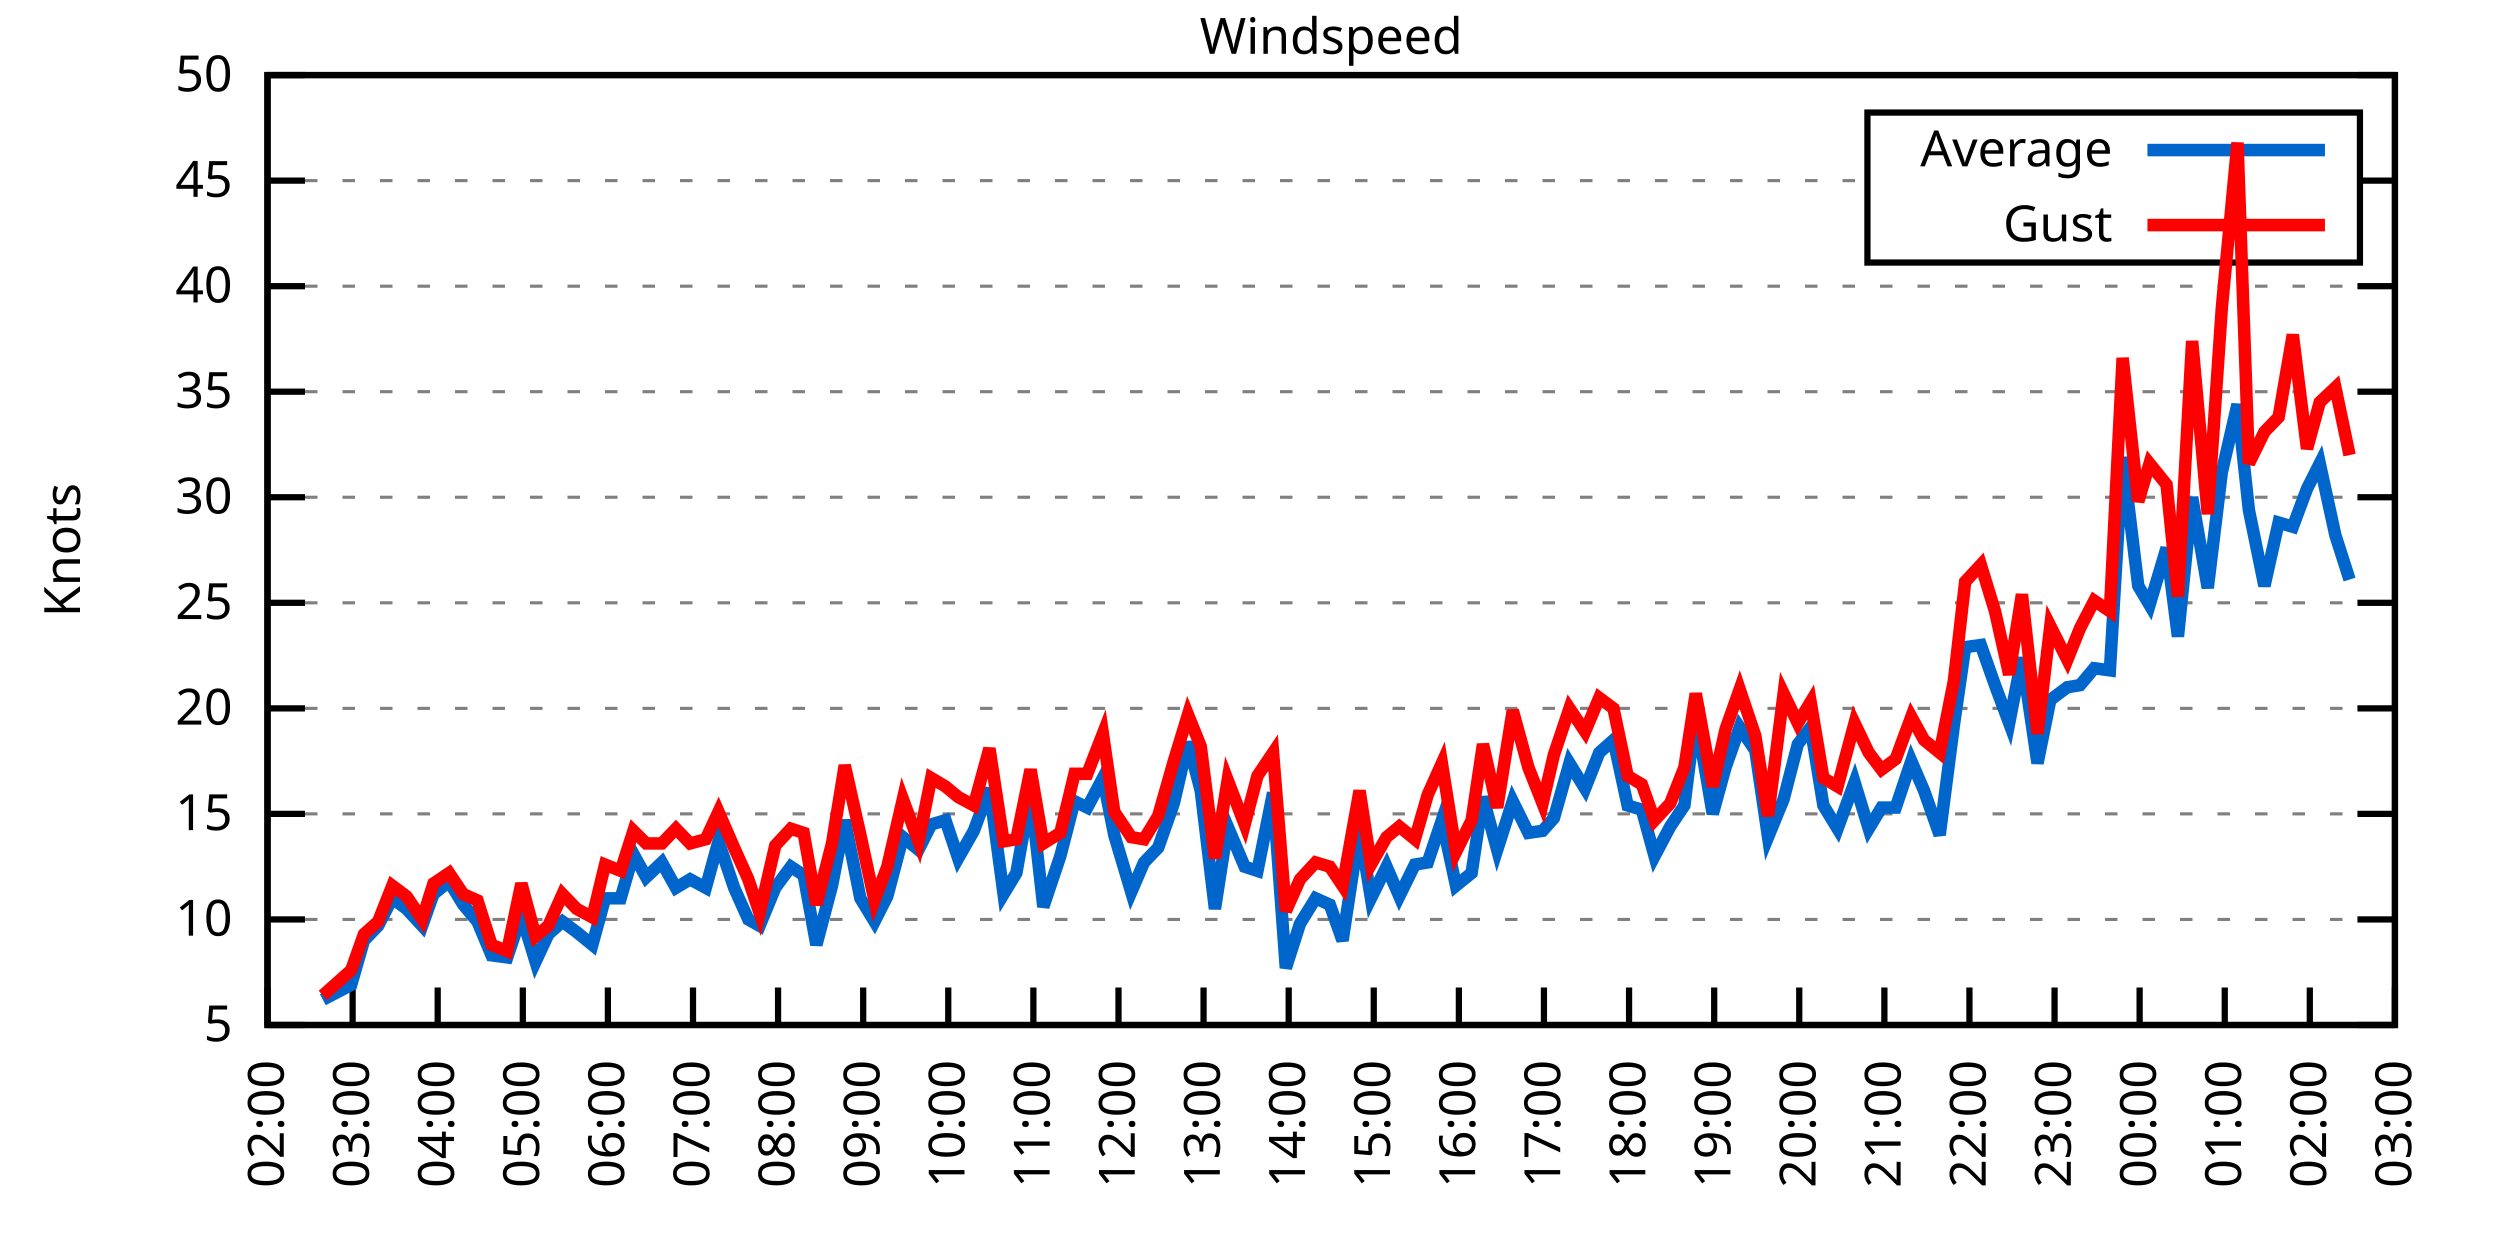
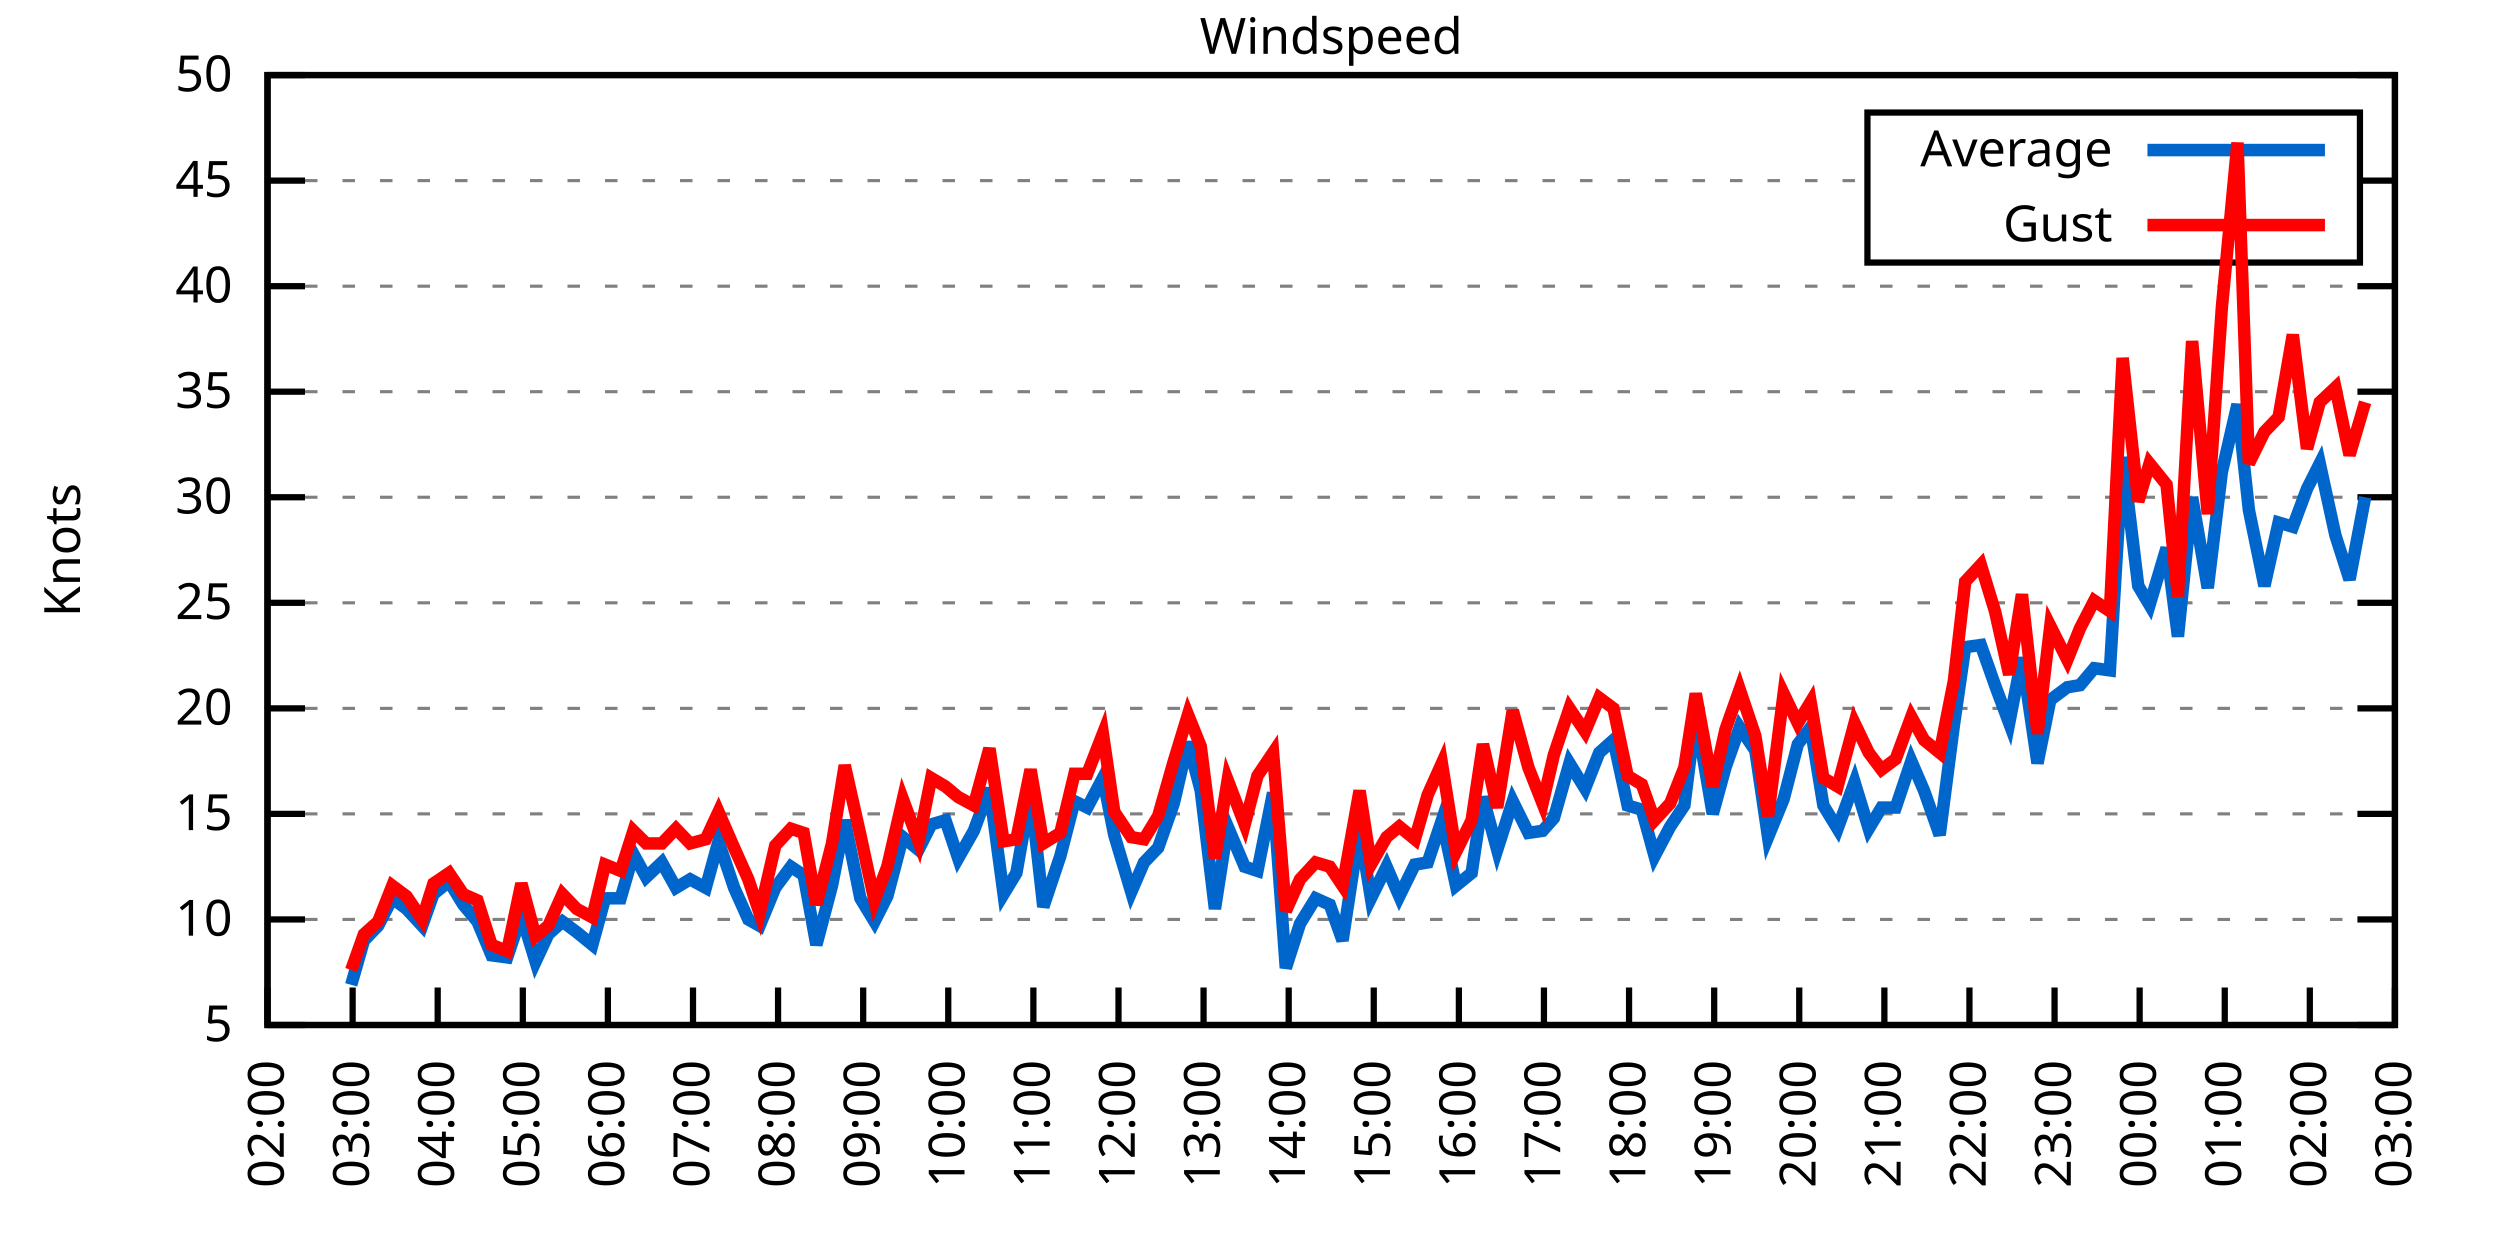
<svg xmlns="http://www.w3.org/2000/svg" xmlns:xlink="http://www.w3.org/1999/xlink" width="400" height="200" viewBox="0 0 400 200">
  <g id="gnuplot_canvas">
    <rect x="0" y="0" width="400" height="200" fill="none" />
    <defs>
      <circle id="gpDot" r="0.5" stroke-width="0.5" stroke="currentColor" />
      <path id="gpPt0" stroke-width="0.333" stroke="currentColor" d="M-1,0 h2 M0,-1 v2" />
      <path id="gpPt1" stroke-width="0.333" stroke="currentColor" d="M-1,-1 L1,1 M1,-1 L-1,1" />
      <path id="gpPt2" stroke-width="0.333" stroke="currentColor" d="M-1,0 L1,0 M0,-1 L0,1 M-1,-1 L1,1 M-1,1 L1,-1" />
      <rect id="gpPt3" stroke-width="0.333" stroke="currentColor" x="-1" y="-1" width="2" height="2" />
      <rect id="gpPt4" stroke-width="0.333" stroke="currentColor" fill="currentColor" x="-1" y="-1" width="2" height="2" />
      <circle id="gpPt5" stroke-width="0.333" stroke="currentColor" cx="0" cy="0" r="1" />
      <use xlink:href="#gpPt5" id="gpPt6" fill="currentColor" stroke="none" />
      <path id="gpPt7" stroke-width="0.333" stroke="currentColor" d="M0,-1.33 L-1.33,0.67 L1.33,0.67 z" />
      <use xlink:href="#gpPt7" id="gpPt8" fill="currentColor" stroke="none" />
      <use xlink:href="#gpPt7" id="gpPt9" stroke="currentColor" transform="rotate(180)" />
      <use xlink:href="#gpPt9" id="gpPt10" fill="currentColor" stroke="none" />
      <use xlink:href="#gpPt3" id="gpPt11" stroke="currentColor" transform="rotate(45)" />
      <use xlink:href="#gpPt11" id="gpPt12" fill="currentColor" stroke="none" />
      <path id="gpPt13" stroke-width="0.333" stroke="currentColor" d="M0,1.330 L1.265,0.411 L0.782,-1.067 L-0.782,-1.076 L-1.265,0.411 z" />
      <use xlink:href="#gpPt13" id="gpPt14" fill="currentColor" stroke="none" />
      <filter id="textbox" filterUnits="objectBoundingBox" x="0" y="0" height="1" width="1">
        <feFlood flood-color="white" flood-opacity="1" result="bgnd" />
        <feComposite in="SourceGraphic" in2="bgnd" operator="atop" />
      </filter>
      <filter id="greybox" filterUnits="objectBoundingBox" x="0" y="0" height="1" width="1">
        <feFlood flood-color="lightgrey" flood-opacity="1" result="grey" />
        <feComposite in="SourceGraphic" in2="grey" operator="atop" />
      </filter>
    </defs>
    <g fill="none" color="white" stroke="currentColor" stroke-width="1.00" stroke-linecap="butt" stroke-linejoin="miter">
</g>
    <g fill="none" color="black" stroke="currentColor" stroke-width="1.00" stroke-linecap="butt" stroke-linejoin="miter">
      <g stroke="none" shape-rendering="crispEdges">
        <polygon fill="rgb(255, 255, 255)" points="42.80,164.00 383.18,164.00 383.18,12.02 42.80,12.02 " />
      </g>
    </g>
    <g fill="none" color="black" stroke="currentColor" stroke-width="1.00" stroke-linecap="butt" stroke-linejoin="miter">
</g>
    <g fill="none" color="black" stroke="black" stroke-width="0.50" stroke-linecap="butt" stroke-linejoin="miter">
</g>
    <g fill="none" color="gray" stroke="currentColor" stroke-width="0.50" stroke-linecap="butt" stroke-linejoin="miter">
      <path stroke="gray" stroke-dasharray="2,4" class="gridline" d="M42.80,164.00 L383.19,164.00  " />
    </g>
    <g fill="none" color="gray" stroke="gray" stroke-width="1.00" stroke-linecap="butt" stroke-linejoin="miter">
</g>
    <g fill="none" color="black" stroke="currentColor" stroke-width="1.00" stroke-linecap="butt" stroke-linejoin="miter">
      <path stroke="black" d="M42.80,164.00 L48.80,164.00 M383.19,164.00 L377.19,164.00  " />
      <g transform="translate(37.20,166.60)" stroke="none" fill="black" font-family="Sans" font-size="8.00" text-anchor="end">
        <text>
          <tspan font-family="Sans"> 5</tspan>
        </text>
      </g>
    </g>
    <g fill="none" color="black" stroke="currentColor" stroke-width="1.00" stroke-linecap="butt" stroke-linejoin="miter">
</g>
    <g fill="none" color="black" stroke="black" stroke-width="0.50" stroke-linecap="butt" stroke-linejoin="miter">
</g>
    <g fill="none" color="gray" stroke="currentColor" stroke-width="0.50" stroke-linecap="butt" stroke-linejoin="miter">
      <path stroke="gray" stroke-dasharray="2,4" class="gridline" d="M42.80,147.11 L383.19,147.11  " />
    </g>
    <g fill="none" color="gray" stroke="gray" stroke-width="1.00" stroke-linecap="butt" stroke-linejoin="miter">
</g>
    <g fill="none" color="black" stroke="currentColor" stroke-width="1.00" stroke-linecap="butt" stroke-linejoin="miter">
      <path stroke="black" d="M42.80,147.11 L48.80,147.11 M383.19,147.11 L377.19,147.11  " />
      <g transform="translate(37.20,149.71)" stroke="none" fill="black" font-family="Sans" font-size="8.00" text-anchor="end">
        <text>
          <tspan font-family="Sans"> 10</tspan>
        </text>
      </g>
    </g>
    <g fill="none" color="black" stroke="currentColor" stroke-width="1.00" stroke-linecap="butt" stroke-linejoin="miter">
</g>
    <g fill="none" color="black" stroke="black" stroke-width="0.50" stroke-linecap="butt" stroke-linejoin="miter">
</g>
    <g fill="none" color="gray" stroke="currentColor" stroke-width="0.50" stroke-linecap="butt" stroke-linejoin="miter">
      <path stroke="gray" stroke-dasharray="2,4" class="gridline" d="M42.80,130.22 L383.19,130.22  " />
    </g>
    <g fill="none" color="gray" stroke="gray" stroke-width="1.00" stroke-linecap="butt" stroke-linejoin="miter">
</g>
    <g fill="none" color="black" stroke="currentColor" stroke-width="1.00" stroke-linecap="butt" stroke-linejoin="miter">
      <path stroke="black" d="M42.80,130.22 L48.80,130.22 M383.19,130.22 L377.19,130.22  " />
      <g transform="translate(37.20,132.82)" stroke="none" fill="black" font-family="Sans" font-size="8.00" text-anchor="end">
        <text>
          <tspan font-family="Sans"> 15</tspan>
        </text>
      </g>
    </g>
    <g fill="none" color="black" stroke="currentColor" stroke-width="1.00" stroke-linecap="butt" stroke-linejoin="miter">
</g>
    <g fill="none" color="black" stroke="black" stroke-width="0.50" stroke-linecap="butt" stroke-linejoin="miter">
</g>
    <g fill="none" color="gray" stroke="currentColor" stroke-width="0.50" stroke-linecap="butt" stroke-linejoin="miter">
      <path stroke="gray" stroke-dasharray="2,4" class="gridline" d="M42.80,113.34 L383.19,113.34  " />
    </g>
    <g fill="none" color="gray" stroke="gray" stroke-width="1.00" stroke-linecap="butt" stroke-linejoin="miter">
</g>
    <g fill="none" color="black" stroke="currentColor" stroke-width="1.00" stroke-linecap="butt" stroke-linejoin="miter">
      <path stroke="black" d="M42.80,113.34 L48.80,113.34 M383.19,113.34 L377.19,113.34  " />
      <g transform="translate(37.20,115.94)" stroke="none" fill="black" font-family="Sans" font-size="8.00" text-anchor="end">
        <text>
          <tspan font-family="Sans"> 20</tspan>
        </text>
      </g>
    </g>
    <g fill="none" color="black" stroke="currentColor" stroke-width="1.00" stroke-linecap="butt" stroke-linejoin="miter">
</g>
    <g fill="none" color="black" stroke="black" stroke-width="0.50" stroke-linecap="butt" stroke-linejoin="miter">
</g>
    <g fill="none" color="gray" stroke="currentColor" stroke-width="0.50" stroke-linecap="butt" stroke-linejoin="miter">
      <path stroke="gray" stroke-dasharray="2,4" class="gridline" d="M42.80,96.45 L383.19,96.45  " />
    </g>
    <g fill="none" color="gray" stroke="gray" stroke-width="1.00" stroke-linecap="butt" stroke-linejoin="miter">
</g>
    <g fill="none" color="black" stroke="currentColor" stroke-width="1.00" stroke-linecap="butt" stroke-linejoin="miter">
      <path stroke="black" d="M42.80,96.45 L48.80,96.45 M383.19,96.45 L377.19,96.45  " />
      <g transform="translate(37.20,99.05)" stroke="none" fill="black" font-family="Sans" font-size="8.00" text-anchor="end">
        <text>
          <tspan font-family="Sans"> 25</tspan>
        </text>
      </g>
    </g>
    <g fill="none" color="black" stroke="currentColor" stroke-width="1.00" stroke-linecap="butt" stroke-linejoin="miter">
</g>
    <g fill="none" color="black" stroke="black" stroke-width="0.50" stroke-linecap="butt" stroke-linejoin="miter">
</g>
    <g fill="none" color="gray" stroke="currentColor" stroke-width="0.50" stroke-linecap="butt" stroke-linejoin="miter">
      <path stroke="gray" stroke-dasharray="2,4" class="gridline" d="M42.80,79.56 L383.19,79.56  " />
    </g>
    <g fill="none" color="gray" stroke="gray" stroke-width="1.00" stroke-linecap="butt" stroke-linejoin="miter">
</g>
    <g fill="none" color="black" stroke="currentColor" stroke-width="1.00" stroke-linecap="butt" stroke-linejoin="miter">
      <path stroke="black" d="M42.80,79.56 L48.80,79.56 M383.19,79.56 L377.19,79.56  " />
      <g transform="translate(37.20,82.16)" stroke="none" fill="black" font-family="Sans" font-size="8.00" text-anchor="end">
        <text>
          <tspan font-family="Sans"> 30</tspan>
        </text>
      </g>
    </g>
    <g fill="none" color="black" stroke="currentColor" stroke-width="1.00" stroke-linecap="butt" stroke-linejoin="miter">
</g>
    <g fill="none" color="black" stroke="black" stroke-width="0.50" stroke-linecap="butt" stroke-linejoin="miter">
</g>
    <g fill="none" color="gray" stroke="currentColor" stroke-width="0.50" stroke-linecap="butt" stroke-linejoin="miter">
      <path stroke="gray" stroke-dasharray="2,4" class="gridline" d="M42.80,62.67 L383.19,62.67  " />
    </g>
    <g fill="none" color="gray" stroke="gray" stroke-width="1.00" stroke-linecap="butt" stroke-linejoin="miter">
</g>
    <g fill="none" color="black" stroke="currentColor" stroke-width="1.00" stroke-linecap="butt" stroke-linejoin="miter">
      <path stroke="black" d="M42.80,62.67 L48.80,62.67 M383.19,62.67 L377.19,62.67  " />
      <g transform="translate(37.20,65.27)" stroke="none" fill="black" font-family="Sans" font-size="8.00" text-anchor="end">
        <text>
          <tspan font-family="Sans"> 35</tspan>
        </text>
      </g>
    </g>
    <g fill="none" color="black" stroke="currentColor" stroke-width="1.00" stroke-linecap="butt" stroke-linejoin="miter">
</g>
    <g fill="none" color="black" stroke="black" stroke-width="0.50" stroke-linecap="butt" stroke-linejoin="miter">
</g>
    <g fill="none" color="gray" stroke="currentColor" stroke-width="0.50" stroke-linecap="butt" stroke-linejoin="miter">
      <path stroke="gray" stroke-dasharray="2,4" class="gridline" d="M42.80,45.79 L383.19,45.79  " />
    </g>
    <g fill="none" color="gray" stroke="gray" stroke-width="1.00" stroke-linecap="butt" stroke-linejoin="miter">
</g>
    <g fill="none" color="black" stroke="currentColor" stroke-width="1.00" stroke-linecap="butt" stroke-linejoin="miter">
      <path stroke="black" d="M42.80,45.79 L48.80,45.79 M383.19,45.79 L377.19,45.79  " />
      <g transform="translate(37.20,48.39)" stroke="none" fill="black" font-family="Sans" font-size="8.00" text-anchor="end">
        <text>
          <tspan font-family="Sans"> 40</tspan>
        </text>
      </g>
    </g>
    <g fill="none" color="black" stroke="currentColor" stroke-width="1.00" stroke-linecap="butt" stroke-linejoin="miter">
</g>
    <g fill="none" color="black" stroke="black" stroke-width="0.50" stroke-linecap="butt" stroke-linejoin="miter">
</g>
    <g fill="none" color="gray" stroke="currentColor" stroke-width="0.50" stroke-linecap="butt" stroke-linejoin="miter">
      <path stroke="gray" stroke-dasharray="2,4" class="gridline" d="M42.80,28.90 L298.79,28.90 M377.59,28.90 L383.19,28.90  " />
    </g>
    <g fill="none" color="gray" stroke="gray" stroke-width="1.00" stroke-linecap="butt" stroke-linejoin="miter">
</g>
    <g fill="none" color="black" stroke="currentColor" stroke-width="1.00" stroke-linecap="butt" stroke-linejoin="miter">
      <path stroke="black" d="M42.80,28.90 L48.80,28.90 M383.19,28.90 L377.19,28.90  " />
      <g transform="translate(37.20,31.50)" stroke="none" fill="black" font-family="Sans" font-size="8.00" text-anchor="end">
        <text>
          <tspan font-family="Sans"> 45</tspan>
        </text>
      </g>
    </g>
    <g fill="none" color="black" stroke="currentColor" stroke-width="1.00" stroke-linecap="butt" stroke-linejoin="miter">
</g>
    <g fill="none" color="black" stroke="black" stroke-width="0.50" stroke-linecap="butt" stroke-linejoin="miter">
</g>
    <g fill="none" color="gray" stroke="currentColor" stroke-width="0.50" stroke-linecap="butt" stroke-linejoin="miter">
      <path stroke="gray" stroke-dasharray="2,4" class="gridline" d="M42.80,12.01 L383.19,12.01  " />
    </g>
    <g fill="none" color="gray" stroke="gray" stroke-width="1.00" stroke-linecap="butt" stroke-linejoin="miter">
</g>
    <g fill="none" color="black" stroke="currentColor" stroke-width="1.00" stroke-linecap="butt" stroke-linejoin="miter">
      <path stroke="black" d="M42.80,12.01 L48.80,12.01 M383.19,12.01 L377.19,12.01  " />
      <g transform="translate(37.20,14.61)" stroke="none" fill="black" font-family="Sans" font-size="8.00" text-anchor="end">
        <text>
          <tspan font-family="Sans"> 50</tspan>
        </text>
      </g>
    </g>
    <g fill="none" color="black" stroke="currentColor" stroke-width="1.00" stroke-linecap="butt" stroke-linejoin="miter">
      <path stroke="black" d="M42.80,164.00 L42.80,158.00  " />
      <g transform="translate(45.40,169.60) rotate(270.00)" stroke="none" fill="black" font-family="Sans" font-size="8.00" text-anchor="end">
        <text>
          <tspan font-family="Sans">02:00</tspan>
        </text>
      </g>
    </g>
    <g fill="none" color="black" stroke="currentColor" stroke-width="1.00" stroke-linecap="butt" stroke-linejoin="miter">
      <path stroke="black" d="M56.42,164.00 L56.42,158.00  " />
      <g transform="translate(59.02,169.60) rotate(270.00)" stroke="none" fill="black" font-family="Sans" font-size="8.00" text-anchor="end">
        <text>
          <tspan font-family="Sans">03:00</tspan>
        </text>
      </g>
    </g>
    <g fill="none" color="black" stroke="currentColor" stroke-width="1.00" stroke-linecap="butt" stroke-linejoin="miter">
      <path stroke="black" d="M70.03,164.00 L70.03,158.00  " />
      <g transform="translate(72.63,169.60) rotate(270.00)" stroke="none" fill="black" font-family="Sans" font-size="8.00" text-anchor="end">
        <text>
          <tspan font-family="Sans">04:00</tspan>
        </text>
      </g>
    </g>
    <g fill="none" color="black" stroke="currentColor" stroke-width="1.00" stroke-linecap="butt" stroke-linejoin="miter">
      <path stroke="black" d="M83.65,164.00 L83.65,158.00  " />
      <g transform="translate(86.25,169.60) rotate(270.00)" stroke="none" fill="black" font-family="Sans" font-size="8.00" text-anchor="end">
        <text>
          <tspan font-family="Sans">05:00</tspan>
        </text>
      </g>
    </g>
    <g fill="none" color="black" stroke="currentColor" stroke-width="1.00" stroke-linecap="butt" stroke-linejoin="miter">
      <path stroke="black" d="M97.26,164.00 L97.26,158.00  " />
      <g transform="translate(99.86,169.60) rotate(270.00)" stroke="none" fill="black" font-family="Sans" font-size="8.00" text-anchor="end">
        <text>
          <tspan font-family="Sans">06:00</tspan>
        </text>
      </g>
    </g>
    <g fill="none" color="black" stroke="currentColor" stroke-width="1.00" stroke-linecap="butt" stroke-linejoin="miter">
      <path stroke="black" d="M110.88,164.00 L110.88,158.00  " />
      <g transform="translate(113.48,169.60) rotate(270.00)" stroke="none" fill="black" font-family="Sans" font-size="8.00" text-anchor="end">
        <text>
          <tspan font-family="Sans">07:00</tspan>
        </text>
      </g>
    </g>
    <g fill="none" color="black" stroke="currentColor" stroke-width="1.00" stroke-linecap="butt" stroke-linejoin="miter">
      <path stroke="black" d="M124.49,164.00 L124.49,158.00  " />
      <g transform="translate(127.09,169.60) rotate(270.00)" stroke="none" fill="black" font-family="Sans" font-size="8.00" text-anchor="end">
        <text>
          <tspan font-family="Sans">08:00</tspan>
        </text>
      </g>
    </g>
    <g fill="none" color="black" stroke="currentColor" stroke-width="1.00" stroke-linecap="butt" stroke-linejoin="miter">
      <path stroke="black" d="M138.11,164.00 L138.11,158.00  " />
      <g transform="translate(140.71,169.60) rotate(270.00)" stroke="none" fill="black" font-family="Sans" font-size="8.00" text-anchor="end">
        <text>
          <tspan font-family="Sans">09:00</tspan>
        </text>
      </g>
    </g>
    <g fill="none" color="black" stroke="currentColor" stroke-width="1.00" stroke-linecap="butt" stroke-linejoin="miter">
      <path stroke="black" d="M151.72,164.00 L151.72,158.00  " />
      <g transform="translate(154.32,169.60) rotate(270.00)" stroke="none" fill="black" font-family="Sans" font-size="8.00" text-anchor="end">
        <text>
          <tspan font-family="Sans">10:00</tspan>
        </text>
      </g>
    </g>
    <g fill="none" color="black" stroke="currentColor" stroke-width="1.00" stroke-linecap="butt" stroke-linejoin="miter">
      <path stroke="black" d="M165.34,164.00 L165.34,158.00  " />
      <g transform="translate(167.94,169.60) rotate(270.00)" stroke="none" fill="black" font-family="Sans" font-size="8.00" text-anchor="end">
        <text>
          <tspan font-family="Sans">11:00</tspan>
        </text>
      </g>
    </g>
    <g fill="none" color="black" stroke="currentColor" stroke-width="1.00" stroke-linecap="butt" stroke-linejoin="miter">
      <path stroke="black" d="M178.96,164.00 L178.96,158.00  " />
      <g transform="translate(181.56,169.60) rotate(270.00)" stroke="none" fill="black" font-family="Sans" font-size="8.00" text-anchor="end">
        <text>
          <tspan font-family="Sans">12:00</tspan>
        </text>
      </g>
    </g>
    <g fill="none" color="black" stroke="currentColor" stroke-width="1.00" stroke-linecap="butt" stroke-linejoin="miter">
      <path stroke="black" d="M192.57,164.00 L192.57,158.00  " />
      <g transform="translate(195.17,169.60) rotate(270.00)" stroke="none" fill="black" font-family="Sans" font-size="8.00" text-anchor="end">
        <text>
          <tspan font-family="Sans">13:00</tspan>
        </text>
      </g>
    </g>
    <g fill="none" color="black" stroke="currentColor" stroke-width="1.00" stroke-linecap="butt" stroke-linejoin="miter">
      <path stroke="black" d="M206.19,164.00 L206.19,158.00  " />
      <g transform="translate(208.79,169.60) rotate(270.00)" stroke="none" fill="black" font-family="Sans" font-size="8.00" text-anchor="end">
        <text>
          <tspan font-family="Sans">14:00</tspan>
        </text>
      </g>
    </g>
    <g fill="none" color="black" stroke="currentColor" stroke-width="1.00" stroke-linecap="butt" stroke-linejoin="miter">
      <path stroke="black" d="M219.80,164.00 L219.80,158.00  " />
      <g transform="translate(222.40,169.60) rotate(270.00)" stroke="none" fill="black" font-family="Sans" font-size="8.00" text-anchor="end">
        <text>
          <tspan font-family="Sans">15:00</tspan>
        </text>
      </g>
    </g>
    <g fill="none" color="black" stroke="currentColor" stroke-width="1.00" stroke-linecap="butt" stroke-linejoin="miter">
      <path stroke="black" d="M233.42,164.00 L233.42,158.00  " />
      <g transform="translate(236.02,169.60) rotate(270.00)" stroke="none" fill="black" font-family="Sans" font-size="8.00" text-anchor="end">
        <text>
          <tspan font-family="Sans">16:00</tspan>
        </text>
      </g>
    </g>
    <g fill="none" color="black" stroke="currentColor" stroke-width="1.00" stroke-linecap="butt" stroke-linejoin="miter">
      <path stroke="black" d="M247.03,164.00 L247.03,158.00  " />
      <g transform="translate(249.63,169.60) rotate(270.00)" stroke="none" fill="black" font-family="Sans" font-size="8.00" text-anchor="end">
        <text>
          <tspan font-family="Sans">17:00</tspan>
        </text>
      </g>
    </g>
    <g fill="none" color="black" stroke="currentColor" stroke-width="1.00" stroke-linecap="butt" stroke-linejoin="miter">
      <path stroke="black" d="M260.65,164.00 L260.65,158.00  " />
      <g transform="translate(263.25,169.60) rotate(270.00)" stroke="none" fill="black" font-family="Sans" font-size="8.00" text-anchor="end">
        <text>
          <tspan font-family="Sans">18:00</tspan>
        </text>
      </g>
    </g>
    <g fill="none" color="black" stroke="currentColor" stroke-width="1.00" stroke-linecap="butt" stroke-linejoin="miter">
      <path stroke="black" d="M274.27,164.00 L274.27,158.00  " />
      <g transform="translate(276.87,169.60) rotate(270.00)" stroke="none" fill="black" font-family="Sans" font-size="8.00" text-anchor="end">
        <text>
          <tspan font-family="Sans">19:00</tspan>
        </text>
      </g>
    </g>
    <g fill="none" color="black" stroke="currentColor" stroke-width="1.00" stroke-linecap="butt" stroke-linejoin="miter">
      <path stroke="black" d="M287.88,164.00 L287.88,158.00  " />
      <g transform="translate(290.48,169.60) rotate(270.00)" stroke="none" fill="black" font-family="Sans" font-size="8.00" text-anchor="end">
        <text>
          <tspan font-family="Sans">20:00</tspan>
        </text>
      </g>
    </g>
    <g fill="none" color="black" stroke="currentColor" stroke-width="1.00" stroke-linecap="butt" stroke-linejoin="miter">
      <path stroke="black" d="M301.50,164.00 L301.50,158.00  " />
      <g transform="translate(304.10,169.60) rotate(270.00)" stroke="none" fill="black" font-family="Sans" font-size="8.00" text-anchor="end">
        <text>
          <tspan font-family="Sans">21:00</tspan>
        </text>
      </g>
    </g>
    <g fill="none" color="black" stroke="currentColor" stroke-width="1.00" stroke-linecap="butt" stroke-linejoin="miter">
      <path stroke="black" d="M315.11,164.00 L315.11,158.00  " />
      <g transform="translate(317.71,169.60) rotate(270.00)" stroke="none" fill="black" font-family="Sans" font-size="8.00" text-anchor="end">
        <text>
          <tspan font-family="Sans">22:00</tspan>
        </text>
      </g>
    </g>
    <g fill="none" color="black" stroke="currentColor" stroke-width="1.00" stroke-linecap="butt" stroke-linejoin="miter">
      <path stroke="black" d="M328.73,164.00 L328.73,158.00  " />
      <g transform="translate(331.33,169.60) rotate(270.00)" stroke="none" fill="black" font-family="Sans" font-size="8.00" text-anchor="end">
        <text>
          <tspan font-family="Sans">23:00</tspan>
        </text>
      </g>
    </g>
    <g fill="none" color="black" stroke="currentColor" stroke-width="1.00" stroke-linecap="butt" stroke-linejoin="miter">
      <path stroke="black" d="M342.34,164.00 L342.34,158.00  " />
      <g transform="translate(344.94,169.60) rotate(270.00)" stroke="none" fill="black" font-family="Sans" font-size="8.00" text-anchor="end">
        <text>
          <tspan font-family="Sans">00:00</tspan>
        </text>
      </g>
    </g>
    <g fill="none" color="black" stroke="currentColor" stroke-width="1.00" stroke-linecap="butt" stroke-linejoin="miter">
      <path stroke="black" d="M355.96,164.00 L355.96,158.00  " />
      <g transform="translate(358.56,169.60) rotate(270.00)" stroke="none" fill="black" font-family="Sans" font-size="8.00" text-anchor="end">
        <text>
          <tspan font-family="Sans">01:00</tspan>
        </text>
      </g>
    </g>
    <g fill="none" color="black" stroke="currentColor" stroke-width="1.00" stroke-linecap="butt" stroke-linejoin="miter">
      <path stroke="black" d="M369.57,164.00 L369.57,158.00  " />
      <g transform="translate(372.17,169.60) rotate(270.00)" stroke="none" fill="black" font-family="Sans" font-size="8.00" text-anchor="end">
        <text>
          <tspan font-family="Sans">02:00</tspan>
        </text>
      </g>
    </g>
    <g fill="none" color="black" stroke="currentColor" stroke-width="1.00" stroke-linecap="butt" stroke-linejoin="miter">
      <path stroke="black" d="M383.19,164.00 L383.19,158.00  " />
      <g transform="translate(385.79,169.60) rotate(270.00)" stroke="none" fill="black" font-family="Sans" font-size="8.00" text-anchor="end">
        <text>
          <tspan font-family="Sans">03:00</tspan>
        </text>
      </g>
    </g>
    <g fill="none" color="black" stroke="currentColor" stroke-width="1.00" stroke-linecap="butt" stroke-linejoin="miter">
</g>
    <g fill="none" color="black" stroke="currentColor" stroke-width="1.00" stroke-linecap="butt" stroke-linejoin="miter">
      <path stroke="black" d="M42.80,12.01 L42.80,164.00 L383.19,164.00 L383.19,12.01 L42.80,12.01 Z  " />
    </g>
    <g fill="none" color="black" stroke="currentColor" stroke-width="1.00" stroke-linecap="butt" stroke-linejoin="miter">
</g>
    <g fill="none" color="black" stroke="currentColor" stroke-width="1.00" stroke-linecap="butt" stroke-linejoin="miter">
      <path stroke="black" d="M298.79,42.01 L298.79,18.01 L377.59,18.01 L377.59,42.01 L298.79,42.01 Z  " />
    </g>
    <g id="Windspeed_plot_1">
      <g fill="none" color="white" stroke="black" stroke-width="2.00" stroke-linecap="butt" stroke-linejoin="miter">
</g>
      <g fill="none" color="black" stroke="currentColor" stroke-width="2.00" stroke-linecap="butt" stroke-linejoin="miter">
        <g transform="translate(337.99,26.61)" stroke="none" fill="black" font-family="Sans" font-size="8.00" text-anchor="end">
          <text>
            <tspan font-family="Sans">Average</tspan>
          </text>
        </g>
      </g>
      <g fill="none" color="black" stroke="currentColor" stroke-width="2.00" stroke-linecap="butt" stroke-linejoin="miter">
-         <path stroke="rgb(  0, 102, 204)" d="M343.59,24.01 L371.99,24.01 M51.65,159.95 L56.19,157.58 L58.23,150.49 L60.50,148.13 L62.77,143.73 L65.04,145.42   L67.54,148.13 L69.35,143.06 L71.85,141.03 L74.12,144.75 L76.39,147.45 L78.65,152.85 L81.15,153.19 L83.42,146.44   L85.69,153.87 L87.73,149.48 L90.00,147.45 L92.27,149.14 L94.77,151.17 L96.81,143.73 L99.30,143.73 L101.35,136.64   L103.39,140.36 L105.89,137.99 L108.15,142.05 L110.42,140.69 L112.92,142.05 L114.96,134.62 L117.46,142.05 L119.73,147.11   L121.54,148.13 L124.04,142.05 L126.54,138.67 L128.58,140.02 L130.62,151.17 L133.12,141.71 L135.16,131.24 L137.66,143.73   L139.92,147.45 L141.97,143.40 L144.46,133.94 L146.96,135.97 L149.00,131.91 L151.27,131.24 L153.31,137.32 L155.81,132.93   L158.31,126.17 L160.57,143.06 L162.62,139.68 L164.89,126.85 L166.93,145.09 L169.65,136.98 L171.92,128.20 L173.96,129.21   L176.46,124.48 L178.28,133.60 L181.00,142.72 L183.04,137.99 L185.31,135.63 L187.81,128.54 L190.08,118.74 L192.12,126.51   L194.39,145.42 L196.43,132.25 L199.15,138.67 L201.19,139.34 L203.69,126.85 L205.73,154.88 L208.00,147.79 L210.50,143.73   L212.77,144.75 L214.81,150.49 L217.53,132.59 L219.35,143.73 L221.85,138.67 L223.89,143.40 L226.38,138.33 L228.43,137.99   L230.70,131.24 L232.96,141.71 L235.46,139.68 L237.28,127.52 L239.55,135.97 L242.04,128.20 L244.54,133.26 L246.81,132.93   L248.62,130.90 L251.12,122.12 L253.61,126.17 L255.88,120.43 L258.15,118.40 L260.42,128.87 L262.69,129.55 L264.73,136.98   L267.23,132.25 L269.50,128.87 L271.32,114.35 L274.04,130.22 L276.08,122.79 L278.35,116.38 L280.85,120.09 L282.89,133.94   L285.38,127.86 L287.65,119.08 L289.70,116.38 L291.74,128.87 L294.01,132.59 L296.73,125.16 L299.00,132.59 L301.04,129.21   L303.31,129.21 L305.81,121.78 L307.85,126.51 L310.35,133.60 L312.62,116.04 L314.43,103.54 L316.93,103.20 L319.20,109.62   L321.47,115.70 L323.51,105.23 L326.00,122.12 L328.05,111.99 L330.77,109.96 L332.81,109.62 L335.08,106.92 L337.58,107.26   L339.62,73.14 L342.12,93.75 L343.93,96.79 L346.65,87.67 L348.47,101.85 L350.74,79.56 L353.24,94.08 L355.50,75.51   L358.00,64.70 L359.82,81.59 L362.31,93.75 L364.58,83.61 L366.85,84.29 L369.12,78.21 L371.16,74.16 L373.66,85.64   L375.93,92.73  " />
+         <path stroke="rgb(  0, 102, 204)" d="M343.59,24.01 L371.99,24.01 M56.19,157.58 L58.23,150.49 L60.50,148.13 L62.77,143.73 L65.04,145.42 L67.54,148.13   L69.35,143.06 L71.85,141.03 L74.12,144.75 L76.39,147.45 L78.65,152.85 L81.15,153.19 L83.42,146.44 L85.69,153.87   L87.73,149.48 L90.00,147.45 L92.27,149.14 L94.77,151.17 L96.81,143.73 L99.30,143.73 L101.35,136.64 L103.39,140.36   L105.89,137.99 L108.15,142.05 L110.42,140.69 L112.92,142.05 L114.96,134.62 L117.46,142.05 L119.73,147.11 L121.54,148.13   L124.04,142.05 L126.54,138.67 L128.58,140.02 L130.62,151.17 L133.12,141.71 L135.16,131.24 L137.66,143.73 L139.92,147.45   L141.97,143.40 L144.46,133.94 L146.96,135.97 L149.00,131.91 L151.27,131.24 L153.31,137.32 L155.81,132.93 L158.31,126.17   L160.57,143.06 L162.62,139.68 L164.89,126.85 L166.93,145.09 L169.65,136.98 L171.92,128.20 L173.96,129.21 L176.46,124.48   L178.28,133.60 L181.00,142.72 L183.04,137.99 L185.31,135.63 L187.81,128.54 L190.08,118.74 L192.12,126.51 L194.39,145.42   L196.43,132.25 L199.15,138.67 L201.19,139.34 L203.69,126.85 L205.73,154.88 L208.00,147.79 L210.50,143.73 L212.77,144.75   L214.81,150.49 L217.53,132.59 L219.35,143.73 L221.85,138.67 L223.89,143.40 L226.38,138.33 L228.43,137.99 L230.70,131.24   L232.96,141.71 L235.46,139.68 L237.28,127.52 L239.55,135.97 L242.04,128.20 L244.54,133.26 L246.81,132.93 L248.62,130.90   L251.12,122.12 L253.61,126.17 L255.88,120.43 L258.15,118.40 L260.42,128.87 L262.69,129.55 L264.73,136.98 L267.23,132.25   L269.50,128.87 L271.32,114.35 L274.04,130.22 L276.08,122.79 L278.35,116.38 L280.85,120.09 L282.89,133.94 L285.38,127.86   L287.65,119.08 L289.70,116.38 L291.74,128.87 L294.01,132.59 L296.73,125.16 L299.00,132.59 L301.04,129.21 L303.31,129.21   L305.81,121.78 L307.85,126.51 L310.35,133.60 L312.62,116.04 L314.43,103.54 L316.93,103.20 L319.20,109.62 L321.47,115.70   L323.51,105.23 L326.00,122.12 L328.05,111.99 L330.77,109.96 L332.81,109.62 L335.08,106.92 L337.58,107.26 L339.62,73.14   L342.12,93.75 L343.93,96.79 L346.65,87.67 L348.47,101.85 L350.74,79.56 L353.24,94.08 L355.50,75.51 L358.00,64.70   L359.82,81.59 L362.31,93.75 L364.58,83.61 L366.85,84.29 L369.12,78.21 L371.16,74.16 L373.66,85.64 L375.93,92.73   L378.42,79.56  " />
      </g>
    </g>
    <g id="Windspeed_plot_2">
      <g fill="none" color="black" stroke="currentColor" stroke-width="2.00" stroke-linecap="butt" stroke-linejoin="miter">
        <g transform="translate(337.99,38.61)" stroke="none" fill="black" font-family="Sans" font-size="8.00" text-anchor="end">
          <text>
            <tspan font-family="Sans">Gust</tspan>
          </text>
        </g>
      </g>
      <g fill="none" color="black" stroke="currentColor" stroke-width="2.00" stroke-linecap="butt" stroke-linejoin="miter">
-         <path stroke="rgb(255,   0,   0)" d="M343.59,36.01 L371.99,36.01 M51.65,159.27 L56.19,155.22 L58.23,149.48 L60.50,147.45 L62.77,141.71 L65.04,143.40   L67.54,147.11 L69.35,141.37 L71.85,139.68 L74.12,143.06 L76.39,144.07 L78.65,151.17 L81.15,152.18 L83.42,141.37   L85.69,149.81 L87.73,148.13 L90.00,143.06 L92.27,145.42 L94.77,146.77 L96.81,138.33 L99.30,139.34 L101.35,132.93   L103.39,134.95 L105.89,134.95 L108.15,132.59 L110.42,134.95 L112.92,134.28 L114.96,129.89 L117.46,135.63 L119.73,140.69   L121.54,146.10 L124.04,135.29 L126.54,132.59 L128.58,133.26 L130.62,144.75 L133.12,134.95 L135.16,122.46 L137.66,133.60   L139.92,144.07 L141.97,138.67 L144.46,127.86 L146.96,134.62 L149.00,124.48 L151.27,125.83 L153.31,127.52 L155.81,128.87   L158.31,119.75 L160.57,134.62 L162.62,134.28 L164.89,123.13 L166.93,134.95 L169.65,133.26 L171.92,123.81 L173.96,123.81   L176.46,117.39 L178.28,129.89 L181.00,133.94 L183.04,134.28 L185.31,130.56 L187.81,121.78 L190.08,114.35 L192.12,119.42   L194.39,137.32 L196.43,124.82 L199.15,131.91 L201.19,124.14 L203.69,120.43 L205.73,145.76 L208.00,140.69 L210.50,137.99   L212.77,138.67 L214.81,141.71 L217.53,126.51 L219.35,138.33 L221.85,133.94 L223.89,132.25 L226.38,134.28 L228.43,127.18   L230.70,122.12 L232.96,136.30 L235.46,131.24 L237.28,119.08 L239.55,129.21 L242.04,113.67 L244.54,122.79 L246.81,128.54   L248.62,120.77 L251.12,113.34 L253.61,117.05 L255.88,111.65 L258.15,113.34 L260.42,124.14 L262.69,125.50 L264.73,131.24   L267.23,128.54 L269.50,122.79 L271.32,110.97 L274.04,125.83 L276.08,116.71 L278.35,110.30 L280.85,117.73 L282.89,130.56   L285.38,110.97 L287.65,115.70 L289.70,112.32 L291.74,124.48 L294.01,125.83 L296.73,115.70 L299.00,120.43 L301.04,123.13   L303.31,121.44 L305.81,114.69 L307.85,118.40 L310.35,120.43 L312.62,108.95 L314.43,93.07 L316.93,90.37 L319.20,97.80   L321.47,107.93 L323.51,95.10 L326.00,117.39 L328.05,100.16 L330.77,105.57 L332.81,100.50 L335.08,96.11 L337.58,97.80   L339.62,57.27 L342.12,80.24 L343.93,74.16 L346.65,77.53 L348.47,95.44 L350.74,54.57 L353.24,82.26 L355.50,49.16   L358.00,22.82 L359.82,74.16 L362.31,69.09 L364.58,66.73 L366.85,53.55 L369.12,71.79 L371.16,64.36 L373.66,62.00   L375.93,72.81  " />
+         <path stroke="rgb(255,   0,   0)" d="M343.59,36.01 L371.99,36.01 M56.19,155.22 L58.23,149.48 L60.50,147.45 L62.77,141.71 L65.04,143.40 L67.54,147.11   L69.35,141.37 L71.85,139.68 L74.12,143.06 L76.39,144.07 L78.65,151.17 L81.15,152.18 L83.42,141.37 L85.69,149.81   L87.73,148.13 L90.00,143.06 L92.27,145.42 L94.77,146.77 L96.81,138.33 L99.30,139.34 L101.35,132.93 L103.39,134.95   L105.89,134.95 L108.15,132.59 L110.42,134.95 L112.92,134.28 L114.96,129.89 L117.46,135.63 L119.73,140.69 L121.54,146.10   L124.04,135.29 L126.54,132.59 L128.58,133.26 L130.62,144.75 L133.12,134.95 L135.16,122.46 L137.66,133.60 L139.92,144.07   L141.97,138.67 L144.46,127.86 L146.96,134.62 L149.00,124.48 L151.27,125.83 L153.31,127.52 L155.81,128.87 L158.31,119.75   L160.57,134.62 L162.62,134.28 L164.89,123.13 L166.93,134.95 L169.65,133.26 L171.92,123.81 L173.96,123.81 L176.46,117.39   L178.28,129.89 L181.00,133.94 L183.04,134.28 L185.31,130.56 L187.81,121.78 L190.08,114.35 L192.12,119.42 L194.39,137.32   L196.43,124.82 L199.15,131.91 L201.19,124.14 L203.69,120.43 L205.73,145.76 L208.00,140.69 L210.50,137.99 L212.77,138.67   L214.81,141.71 L217.53,126.51 L219.35,138.33 L221.85,133.94 L223.89,132.25 L226.38,134.28 L228.43,127.18 L230.70,122.12   L232.96,136.30 L235.46,131.24 L237.28,119.08 L239.55,129.21 L242.04,113.67 L244.54,122.79 L246.81,128.54 L248.62,120.77   L251.12,113.34 L253.61,117.05 L255.88,111.65 L258.15,113.34 L260.42,124.14 L262.69,125.50 L264.73,131.24 L267.23,128.54   L269.50,122.79 L271.32,110.97 L274.04,125.83 L276.08,116.71 L278.35,110.30 L280.85,117.73 L282.89,130.56 L285.38,110.97   L287.65,115.70 L289.70,112.32 L291.74,124.48 L294.01,125.83 L296.73,115.70 L299.00,120.43 L301.04,123.13 L303.31,121.44   L305.81,114.69 L307.85,118.40 L310.35,120.43 L312.62,108.95 L314.43,93.07 L316.93,90.37 L319.20,97.80 L321.47,107.93   L323.51,95.10 L326.00,117.39 L328.05,100.16 L330.77,105.57 L332.81,100.50 L335.08,96.11 L337.58,97.80 L339.62,57.27   L342.12,80.24 L343.93,74.16 L346.65,77.53 L348.47,95.44 L350.74,54.57 L353.24,82.26 L355.50,49.16 L358.00,22.82   L359.82,74.16 L362.31,69.09 L364.58,66.73 L366.85,53.55 L369.12,71.79 L371.16,64.36 L373.66,62.00 L375.93,72.81   L378.42,64.36  " />
      </g>
    </g>
    <g fill="none" color="black" stroke="currentColor" stroke-width="2.00" stroke-linecap="butt" stroke-linejoin="miter">
</g>
    <g fill="none" color="black" stroke="black" stroke-width="1.00" stroke-linecap="butt" stroke-linejoin="miter">
</g>
    <g fill="none" color="black" stroke="currentColor" stroke-width="1.00" stroke-linecap="butt" stroke-linejoin="miter">
      <path stroke="black" d="M42.80,12.01 L42.80,164.00 L383.19,164.00 L383.19,12.01 L42.80,12.01 Z  " />
      <g transform="translate(12.80,88.01) rotate(270.00)" stroke="none" fill="black" font-family="Sans" font-size="8.00" text-anchor="middle">
        <text>
          <tspan font-family="Sans">Knots</tspan>
        </text>
      </g>
    </g>
    <g fill="none" color="black" stroke="currentColor" stroke-width="1.00" stroke-linecap="butt" stroke-linejoin="miter">
</g>
    <g fill="none" color="black" stroke="currentColor" stroke-width="1.00" stroke-linecap="butt" stroke-linejoin="miter">
      <g transform="translate(212.99,8.61)" stroke="none" fill="black" font-family="Sans" font-size="8.00" text-anchor="middle">
        <text>
          <tspan font-family="Sans">Windspeed</tspan>
        </text>
      </g>
    </g>
    <g fill="none" color="black" stroke="currentColor" stroke-width="1.00" stroke-linecap="butt" stroke-linejoin="miter">
</g>
  </g>
</svg>
